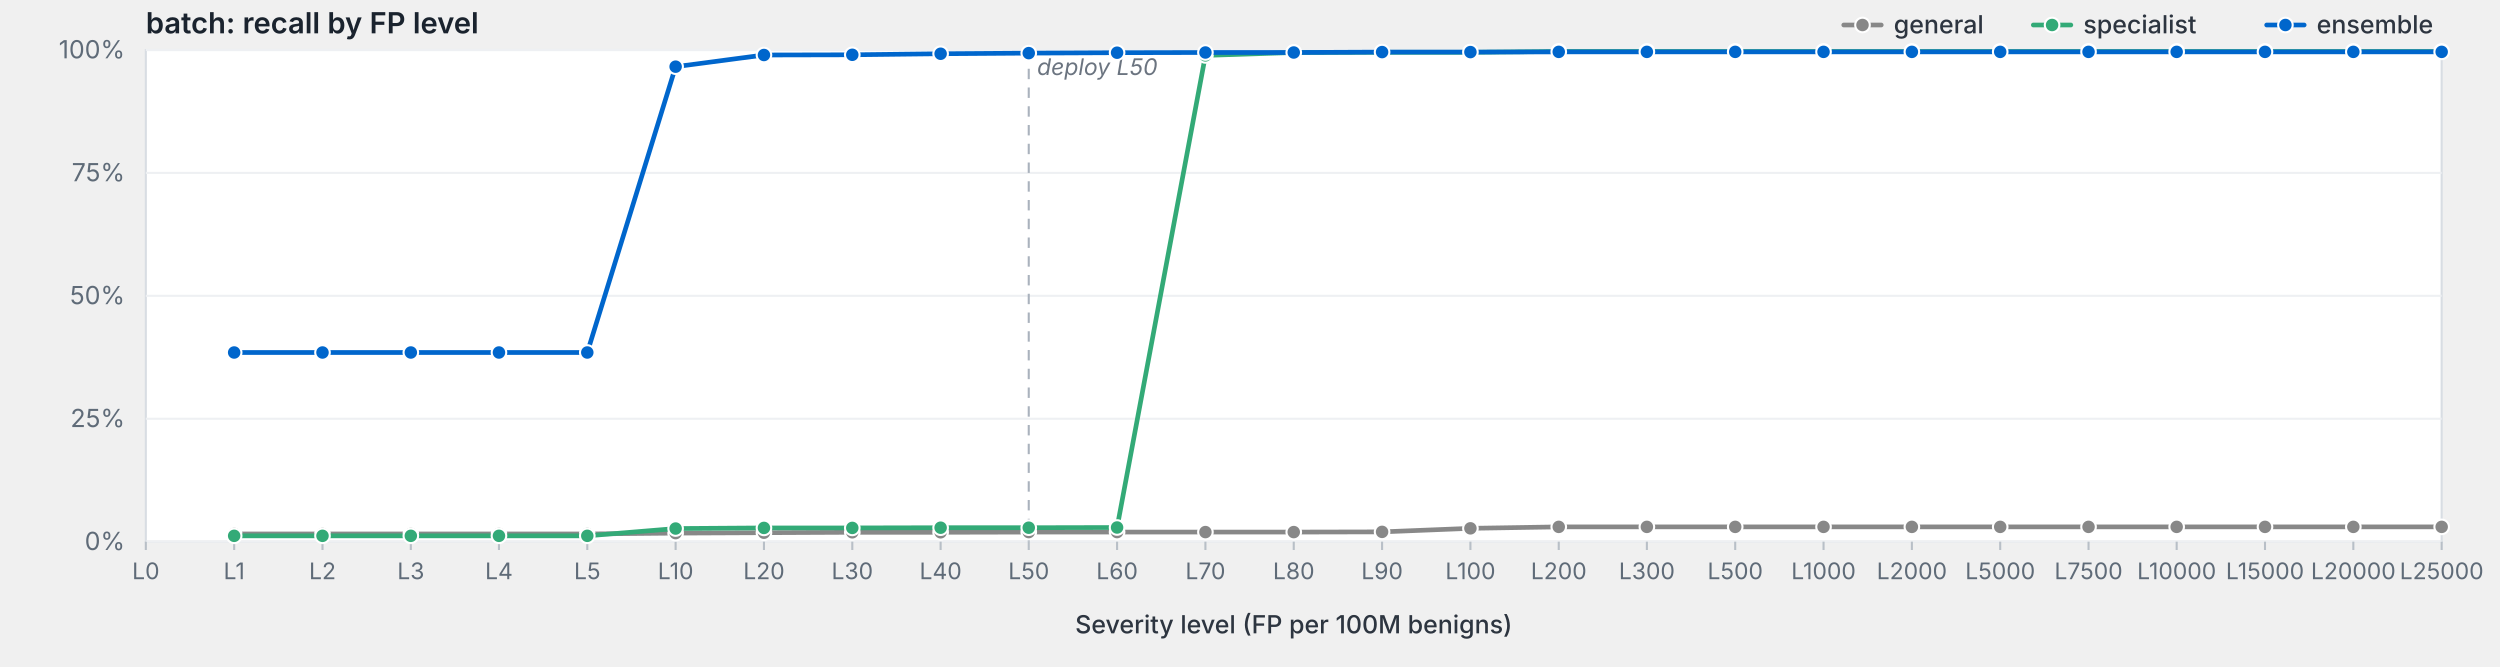
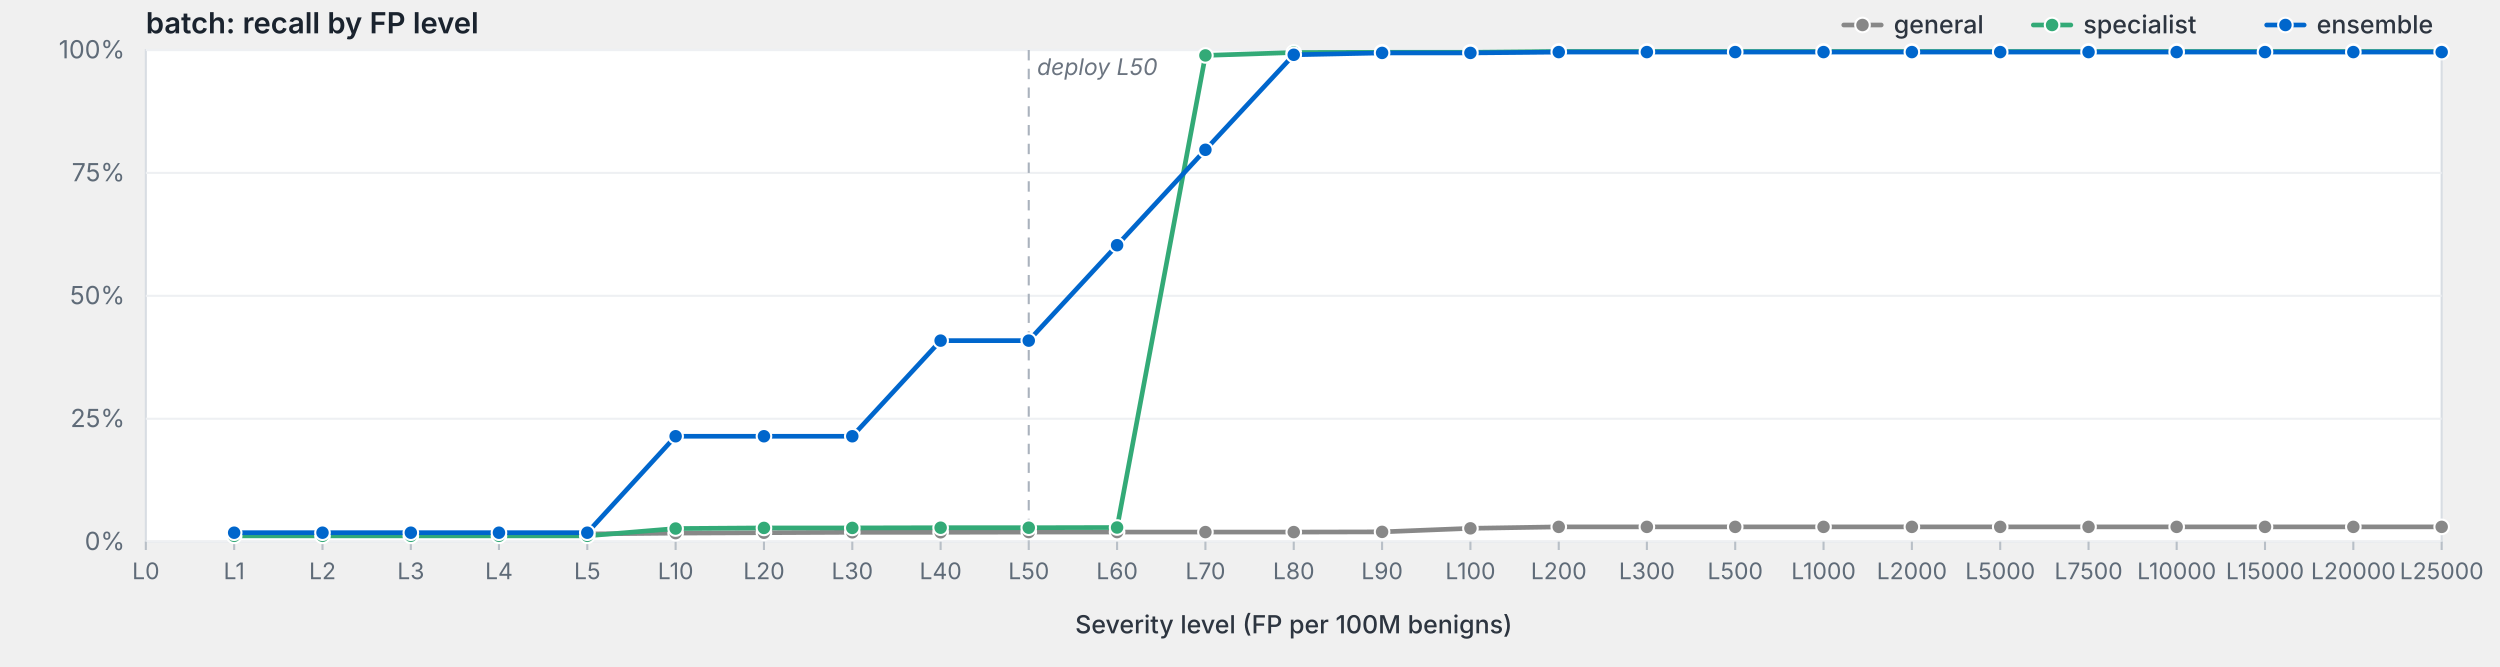
<svg xmlns="http://www.w3.org/2000/svg" viewBox="0 0 1200 320" width="1200" height="320" preserveAspectRatio="xMidYMid meet" role="img" aria-label="batch: recall by FP level">
  <style>svg { background: #fdfdfd; }.frame { fill: #fff; stroke: #d8dde3; stroke-width: 1; }.grid { stroke: #eef0f3; stroke-width: 1; }.tick { stroke: #b8bfc7; stroke-width: 1; }.axis-label { fill: #5f6b78; font-family: -apple-system, BlinkMacSystemFont, "Segoe UI", system-ui, sans-serif; font-size: 12px; }.x-label { fill: #5f6b78; font-family: -apple-system, BlinkMacSystemFont, "Segoe UI", system-ui, sans-serif; font-size: 11px; }.axis-title { fill: #2d3540; font-family: -apple-system, BlinkMacSystemFont, "Segoe UI", system-ui, sans-serif; font-size: 12px; font-weight: 500; }.title { fill: #1a232e; font-family: -apple-system, BlinkMacSystemFont, "Segoe UI", system-ui, sans-serif; font-size: 14px; font-weight: 600; }.deploy-marker { stroke: #aab2bd; stroke-width: 1; stroke-dasharray: 5,4; }.deploy-label { fill: #6b7480; font-family: -apple-system, BlinkMacSystemFont, "Segoe UI", system-ui, sans-serif; font-size: 11px; font-style: italic; }.curve { fill: none; stroke-width: 2.25; stroke-linejoin: round; stroke-linecap: round; }.marker { stroke: #fff; stroke-width: 1; }.legend-text { fill: #2d3540; font-family: -apple-system, BlinkMacSystemFont, "Segoe UI", system-ui, sans-serif; font-size: 12px; font-weight: 500; }</style>
  <text class="title" x="70" y="16">batch: recall by FP level</text>
  <rect class="frame" x="70" y="24" width="1102" height="236" />
  <line class="grid" x1="70" y1="260.0" x2="1172" y2="260.0" />
  <text class="axis-label" x="60" y="264.0" text-anchor="end">0%</text>
  <line class="grid" x1="70" y1="201.0" x2="1172" y2="201.0" />
  <text class="axis-label" x="60" y="205.0" text-anchor="end">25%</text>
  <line class="grid" x1="70" y1="142.0" x2="1172" y2="142.0" />
  <text class="axis-label" x="60" y="146.0" text-anchor="end">50%</text>
  <line class="grid" x1="70" y1="83.0" x2="1172" y2="83.0" />
  <text class="axis-label" x="60" y="87.0" text-anchor="end">75%</text>
  <line class="grid" x1="70" y1="24.0" x2="1172" y2="24.0" />
  <text class="axis-label" x="60" y="28.0" text-anchor="end">100%</text>
  <line class="deploy-marker" x1="493.8" y1="24" x2="493.8" y2="260" />
  <text class="deploy-label" x="497.8" y="36" text-anchor="start">deploy L50</text>
  <line class="tick" x1="70.0" y1="260" x2="70.0" y2="264" />
  <text class="x-label" x="70.0" y="278" text-anchor="middle">L0</text>
  <line class="tick" x1="112.4" y1="260" x2="112.4" y2="264" />
  <text class="x-label" x="112.4" y="278" text-anchor="middle">L1</text>
  <line class="tick" x1="154.8" y1="260" x2="154.8" y2="264" />
  <text class="x-label" x="154.8" y="278" text-anchor="middle">L2</text>
  <line class="tick" x1="197.2" y1="260" x2="197.2" y2="264" />
  <text class="x-label" x="197.2" y="278" text-anchor="middle">L3</text>
  <line class="tick" x1="239.5" y1="260" x2="239.5" y2="264" />
  <text class="x-label" x="239.5" y="278" text-anchor="middle">L4</text>
  <line class="tick" x1="281.9" y1="260" x2="281.9" y2="264" />
  <text class="x-label" x="281.9" y="278" text-anchor="middle">L5</text>
  <line class="tick" x1="324.3" y1="260" x2="324.3" y2="264" />
  <text class="x-label" x="324.3" y="278" text-anchor="middle">L10</text>
  <line class="tick" x1="366.7" y1="260" x2="366.7" y2="264" />
  <text class="x-label" x="366.7" y="278" text-anchor="middle">L20</text>
  <line class="tick" x1="409.1" y1="260" x2="409.1" y2="264" />
  <text class="x-label" x="409.1" y="278" text-anchor="middle">L30</text>
  <line class="tick" x1="451.5" y1="260" x2="451.5" y2="264" />
  <text class="x-label" x="451.5" y="278" text-anchor="middle">L40</text>
  <line class="tick" x1="493.8" y1="260" x2="493.8" y2="264" />
  <text class="x-label" x="493.8" y="278" text-anchor="middle">L50</text>
  <line class="tick" x1="536.2" y1="260" x2="536.2" y2="264" />
  <text class="x-label" x="536.2" y="278" text-anchor="middle">L60</text>
  <line class="tick" x1="578.6" y1="260" x2="578.6" y2="264" />
  <text class="x-label" x="578.6" y="278" text-anchor="middle">L70</text>
  <line class="tick" x1="621.0" y1="260" x2="621.0" y2="264" />
  <text class="x-label" x="621.0" y="278" text-anchor="middle">L80</text>
  <line class="tick" x1="663.4" y1="260" x2="663.4" y2="264" />
  <text class="x-label" x="663.4" y="278" text-anchor="middle">L90</text>
  <line class="tick" x1="705.8" y1="260" x2="705.8" y2="264" />
  <text class="x-label" x="705.8" y="278" text-anchor="middle">L100</text>
  <line class="tick" x1="748.2" y1="260" x2="748.2" y2="264" />
  <text class="x-label" x="748.2" y="278" text-anchor="middle">L200</text>
  <line class="tick" x1="790.5" y1="260" x2="790.5" y2="264" />
  <text class="x-label" x="790.5" y="278" text-anchor="middle">L300</text>
  <line class="tick" x1="832.9" y1="260" x2="832.9" y2="264" />
  <text class="x-label" x="832.9" y="278" text-anchor="middle">L500</text>
  <line class="tick" x1="875.3" y1="260" x2="875.3" y2="264" />
  <text class="x-label" x="875.3" y="278" text-anchor="middle">L1000</text>
  <line class="tick" x1="917.7" y1="260" x2="917.7" y2="264" />
  <text class="x-label" x="917.7" y="278" text-anchor="middle">L2000</text>
  <line class="tick" x1="960.1" y1="260" x2="960.1" y2="264" />
  <text class="x-label" x="960.1" y="278" text-anchor="middle">L5000</text>
  <line class="tick" x1="1002.5" y1="260" x2="1002.5" y2="264" />
  <text class="x-label" x="1002.5" y="278" text-anchor="middle">L7500</text>
  <line class="tick" x1="1044.8" y1="260" x2="1044.8" y2="264" />
  <text class="x-label" x="1044.8" y="278" text-anchor="middle">L10000</text>
  <line class="tick" x1="1087.2" y1="260" x2="1087.2" y2="264" />
  <text class="x-label" x="1087.2" y="278" text-anchor="middle">L15000</text>
  <line class="tick" x1="1129.6" y1="260" x2="1129.6" y2="264" />
  <text class="x-label" x="1129.6" y="278" text-anchor="middle">L20000</text>
  <line class="tick" x1="1172.0" y1="260" x2="1172.0" y2="264" />
  <text class="x-label" x="1172.0" y="278" text-anchor="middle">L25000</text>
  <text class="axis-title" x="621.0" y="304" text-anchor="middle">Severity level (FP per 100M benigns)</text>
  <path class="curve" d="M112.4,256.3 L154.8,256.3 L197.2,256.3 L239.5,256.3 L281.9,256.3 L324.3,255.9 L366.7,255.7 L409.1,255.5 L451.5,255.5 L493.8,255.4 L536.2,255.4 L578.6,255.4 L621.0,255.4 L663.4,255.3 L705.8,253.6 L748.2,252.9 L790.5,252.9 L832.9,252.9 L875.3,252.9 L917.7,252.9 L960.1,252.9 L1002.5,252.9 L1044.8,252.9 L1087.2,252.9 L1129.6,252.9 L1172.0,252.9" stroke="#888" />
  <circle class="marker" cx="112.4" cy="256.3" r="3.5" fill="#888" />
  <circle class="marker" cx="154.8" cy="256.3" r="3.5" fill="#888" />
  <circle class="marker" cx="197.2" cy="256.3" r="3.5" fill="#888" />
  <circle class="marker" cx="239.5" cy="256.3" r="3.5" fill="#888" />
  <circle class="marker" cx="281.9" cy="256.3" r="3.5" fill="#888" />
  <circle class="marker" cx="324.3" cy="255.9" r="3.5" fill="#888" />
  <circle class="marker" cx="366.7" cy="255.7" r="3.5" fill="#888" />
  <circle class="marker" cx="409.1" cy="255.5" r="3.5" fill="#888" />
  <circle class="marker" cx="451.5" cy="255.5" r="3.5" fill="#888" />
  <circle class="marker" cx="493.8" cy="255.4" r="3.5" fill="#888" />
  <circle class="marker" cx="536.2" cy="255.4" r="3.5" fill="#888" />
  <circle class="marker" cx="578.6" cy="255.4" r="3.5" fill="#888" />
  <circle class="marker" cx="621.0" cy="255.4" r="3.5" fill="#888" />
  <circle class="marker" cx="663.4" cy="255.3" r="3.5" fill="#888" />
  <circle class="marker" cx="705.8" cy="253.6" r="3.5" fill="#888" />
  <circle class="marker" cx="748.2" cy="252.9" r="3.5" fill="#888" />
  <circle class="marker" cx="790.5" cy="252.9" r="3.5" fill="#888" />
  <circle class="marker" cx="832.9" cy="252.9" r="3.5" fill="#888" />
  <circle class="marker" cx="875.3" cy="252.9" r="3.5" fill="#888" />
  <circle class="marker" cx="917.7" cy="252.9" r="3.5" fill="#888" />
  <circle class="marker" cx="960.1" cy="252.9" r="3.5" fill="#888" />
  <circle class="marker" cx="1002.5" cy="252.9" r="3.5" fill="#888" />
  <circle class="marker" cx="1044.8" cy="252.9" r="3.5" fill="#888" />
  <circle class="marker" cx="1087.2" cy="252.9" r="3.5" fill="#888" />
  <circle class="marker" cx="1129.6" cy="252.9" r="3.5" fill="#888" />
  <circle class="marker" cx="1172.0" cy="252.9" r="3.5" fill="#888" />
  <path class="curve" d="M112.4,257.2 L154.8,257.2 L197.2,257.2 L239.5,257.2 L281.9,257.2 L324.3,253.7 L366.7,253.4 L409.1,253.4 L451.5,253.3 L493.8,253.3 L536.2,253.2 L578.6,26.6 L621.0,25.2 L663.4,25.1 L705.8,25.1 L748.2,24.7 L790.5,24.7 L832.9,24.7 L875.3,24.7 L917.7,24.7 L960.1,24.7 L1002.5,24.7 L1044.8,24.7 L1087.2,24.7 L1129.6,24.7 L1172.0,24.7" stroke="#3a7" />
  <circle class="marker" cx="112.4" cy="257.2" r="3.5" fill="#3a7" />
  <circle class="marker" cx="154.8" cy="257.2" r="3.5" fill="#3a7" />
  <circle class="marker" cx="197.2" cy="257.2" r="3.5" fill="#3a7" />
  <circle class="marker" cx="239.5" cy="257.2" r="3.5" fill="#3a7" />
  <circle class="marker" cx="281.9" cy="257.2" r="3.5" fill="#3a7" />
  <circle class="marker" cx="324.3" cy="253.7" r="3.5" fill="#3a7" />
  <circle class="marker" cx="366.7" cy="253.4" r="3.5" fill="#3a7" />
  <circle class="marker" cx="409.1" cy="253.4" r="3.5" fill="#3a7" />
  <circle class="marker" cx="451.5" cy="253.3" r="3.5" fill="#3a7" />
  <circle class="marker" cx="493.8" cy="253.3" r="3.5" fill="#3a7" />
  <circle class="marker" cx="536.2" cy="253.2" r="3.5" fill="#3a7" />
  <circle class="marker" cx="578.6" cy="26.6" r="3.5" fill="#3a7" />
  <circle class="marker" cx="621.0" cy="25.2" r="3.5" fill="#3a7" />
  <circle class="marker" cx="663.4" cy="25.1" r="3.5" fill="#3a7" />
  <circle class="marker" cx="705.8" cy="25.1" r="3.5" fill="#3a7" />
  <circle class="marker" cx="748.2" cy="24.7" r="3.5" fill="#3a7" />
  <circle class="marker" cx="790.5" cy="24.7" r="3.5" fill="#3a7" />
  <circle class="marker" cx="832.9" cy="24.7" r="3.5" fill="#3a7" />
  <circle class="marker" cx="875.3" cy="24.7" r="3.5" fill="#3a7" />
  <circle class="marker" cx="917.7" cy="24.7" r="3.5" fill="#3a7" />
  <circle class="marker" cx="960.1" cy="24.7" r="3.5" fill="#3a7" />
  <circle class="marker" cx="1002.5" cy="24.7" r="3.5" fill="#3a7" />
  <circle class="marker" cx="1044.8" cy="24.7" r="3.5" fill="#3a7" />
  <circle class="marker" cx="1087.2" cy="24.7" r="3.5" fill="#3a7" />
  <circle class="marker" cx="1129.6" cy="24.7" r="3.5" fill="#3a7" />
  <circle class="marker" cx="1172.0" cy="24.7" r="3.5" fill="#3a7" />
-   <path class="curve" d="M112.4,169.2 L154.8,169.2 L197.2,169.2 L239.5,169.2 L281.9,169.2 L324.3,32.0 L366.7,26.4 L409.1,26.3 L451.5,25.8 L493.8,25.5 L536.2,25.3 L578.6,25.2 L621.0,25.2 L663.4,25.0 L705.8,25.0 L748.2,24.9 L790.5,24.9 L832.9,24.9 L875.3,24.9 L917.7,24.9 L960.1,24.9 L1002.5,24.9 L1044.8,24.9 L1087.2,24.9 L1129.6,24.9 L1172.0,24.9" stroke="#06c" />
-   <circle class="marker" cx="112.4" cy="169.2" r="3.5" fill="#06c" />
-   <circle class="marker" cx="154.8" cy="169.2" r="3.5" fill="#06c" />
-   <circle class="marker" cx="197.2" cy="169.2" r="3.5" fill="#06c" />
-   <circle class="marker" cx="239.5" cy="169.2" r="3.5" fill="#06c" />
-   <circle class="marker" cx="281.9" cy="169.2" r="3.5" fill="#06c" />
-   <circle class="marker" cx="324.3" cy="32.0" r="3.5" fill="#06c" />
-   <circle class="marker" cx="366.7" cy="26.4" r="3.5" fill="#06c" />
-   <circle class="marker" cx="409.1" cy="26.3" r="3.5" fill="#06c" />
-   <circle class="marker" cx="451.5" cy="25.8" r="3.5" fill="#06c" />
-   <circle class="marker" cx="493.8" cy="25.5" r="3.5" fill="#06c" />
-   <circle class="marker" cx="536.2" cy="25.3" r="3.5" fill="#06c" />
-   <circle class="marker" cx="578.6" cy="25.2" r="3.5" fill="#06c" />
-   <circle class="marker" cx="621.0" cy="25.2" r="3.5" fill="#06c" />
-   <circle class="marker" cx="663.4" cy="25.0" r="3.5" fill="#06c" />
-   <circle class="marker" cx="705.8" cy="25.0" r="3.5" fill="#06c" />
-   <circle class="marker" cx="748.2" cy="24.9" r="3.5" fill="#06c" />
-   <circle class="marker" cx="790.5" cy="24.9" r="3.5" fill="#06c" />
-   <circle class="marker" cx="832.9" cy="24.9" r="3.5" fill="#06c" />
-   <circle class="marker" cx="875.3" cy="24.9" r="3.5" fill="#06c" />
-   <circle class="marker" cx="917.7" cy="24.9" r="3.5" fill="#06c" />
-   <circle class="marker" cx="960.1" cy="24.9" r="3.5" fill="#06c" />
-   <circle class="marker" cx="1002.5" cy="24.9" r="3.5" fill="#06c" />
-   <circle class="marker" cx="1044.8" cy="24.9" r="3.5" fill="#06c" />
-   <circle class="marker" cx="1087.2" cy="24.9" r="3.5" fill="#06c" />
-   <circle class="marker" cx="1129.6" cy="24.9" r="3.5" fill="#06c" />
-   <circle class="marker" cx="1172.0" cy="24.9" r="3.5" fill="#06c" />
+   <path class="curve" d="M112.4,255.7 L154.8,255.7 L197.2,255.7 L239.5,255.7 L281.9,255.7 L324.3,209.4 L366.7,209.4 L409.1,209.4 L451.5,163.5 L493.8,163.5 L536.2,117.7 L578.6,71.9 L621.0,26.3 L663.4,25.4 L705.8,25.4 L748.2,25.0 L790.5,25.0 L832.9,25.0 L875.3,25.0 L917.7,25.0 L960.1,25.0 L1002.5,25.0 L1044.8,25.0 L1087.2,25.0 L1129.6,25.0 L1172.0,25.0" stroke="#06c" />
+   <circle class="marker" cx="112.4" cy="255.7" r="3.5" fill="#06c" />
+   <circle class="marker" cx="154.8" cy="255.7" r="3.5" fill="#06c" />
+   <circle class="marker" cx="197.2" cy="255.7" r="3.5" fill="#06c" />
+   <circle class="marker" cx="239.5" cy="255.7" r="3.5" fill="#06c" />
+   <circle class="marker" cx="281.9" cy="255.7" r="3.5" fill="#06c" />
+   <circle class="marker" cx="324.3" cy="209.4" r="3.5" fill="#06c" />
+   <circle class="marker" cx="366.7" cy="209.4" r="3.5" fill="#06c" />
+   <circle class="marker" cx="409.1" cy="209.4" r="3.5" fill="#06c" />
+   <circle class="marker" cx="451.5" cy="163.5" r="3.5" fill="#06c" />
+   <circle class="marker" cx="493.8" cy="163.5" r="3.5" fill="#06c" />
+   <circle class="marker" cx="536.2" cy="117.7" r="3.5" fill="#06c" />
+   <circle class="marker" cx="578.6" cy="71.9" r="3.5" fill="#06c" />
+   <circle class="marker" cx="621.0" cy="26.3" r="3.5" fill="#06c" />
+   <circle class="marker" cx="663.4" cy="25.4" r="3.5" fill="#06c" />
+   <circle class="marker" cx="705.8" cy="25.4" r="3.5" fill="#06c" />
+   <circle class="marker" cx="748.2" cy="25.0" r="3.5" fill="#06c" />
+   <circle class="marker" cx="790.5" cy="25.0" r="3.5" fill="#06c" />
+   <circle class="marker" cx="832.9" cy="25.0" r="3.5" fill="#06c" />
+   <circle class="marker" cx="875.3" cy="25.0" r="3.5" fill="#06c" />
+   <circle class="marker" cx="917.7" cy="25.0" r="3.5" fill="#06c" />
+   <circle class="marker" cx="960.1" cy="25.0" r="3.5" fill="#06c" />
+   <circle class="marker" cx="1002.5" cy="25.0" r="3.5" fill="#06c" />
+   <circle class="marker" cx="1044.8" cy="25.0" r="3.5" fill="#06c" />
+   <circle class="marker" cx="1087.2" cy="25.0" r="3.5" fill="#06c" />
+   <circle class="marker" cx="1129.6" cy="25.0" r="3.5" fill="#06c" />
+   <circle class="marker" cx="1172.0" cy="25.0" r="3.5" fill="#06c" />
  <line x1="1088.0" y1="12.0" x2="1106.0" y2="12.0" stroke="#06c" stroke-width="2.25" stroke-linecap="round" />
  <circle cx="1097.0" cy="12.0" r="3.5" fill="#06c" stroke="#fff" stroke-width="1" />
  <text class="legend-text" x="1112.0" y="16.0">ensemble</text>
  <line x1="976.0" y1="12.0" x2="994.0" y2="12.0" stroke="#3a7" stroke-width="2.25" stroke-linecap="round" />
  <circle cx="985.0" cy="12.0" r="3.5" fill="#3a7" stroke="#fff" stroke-width="1" />
  <text class="legend-text" x="1000.0" y="16.0">specialist</text>
  <line x1="885.0" y1="12.0" x2="903.0" y2="12.0" stroke="#888" stroke-width="2.25" stroke-linecap="round" />
  <circle cx="894.0" cy="12.0" r="3.5" fill="#888" stroke="#fff" stroke-width="1" />
  <text class="legend-text" x="909.0" y="16.0">general</text>
</svg>
